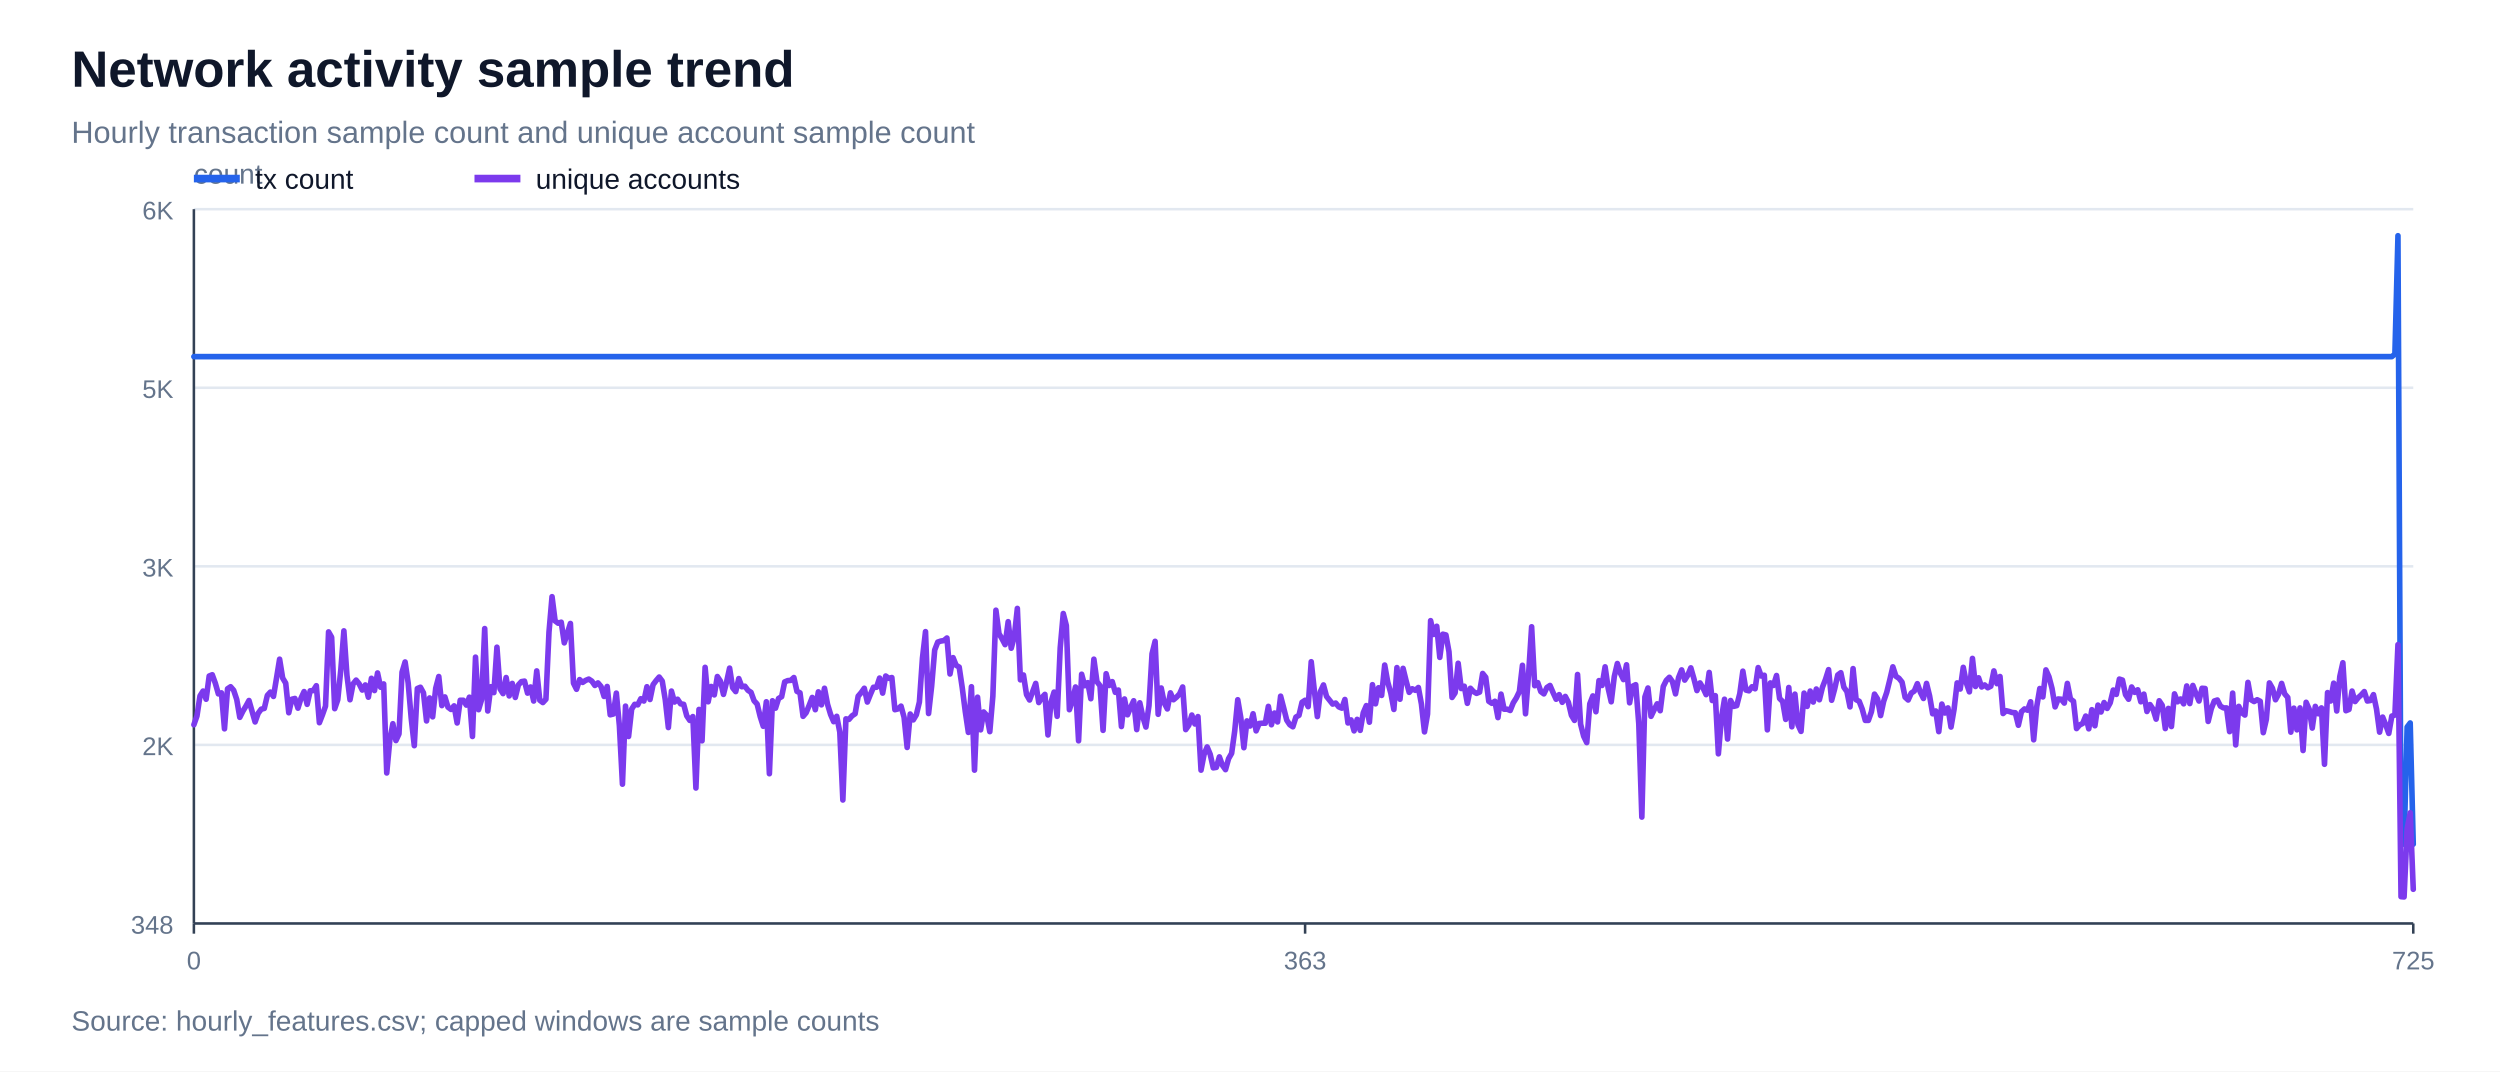
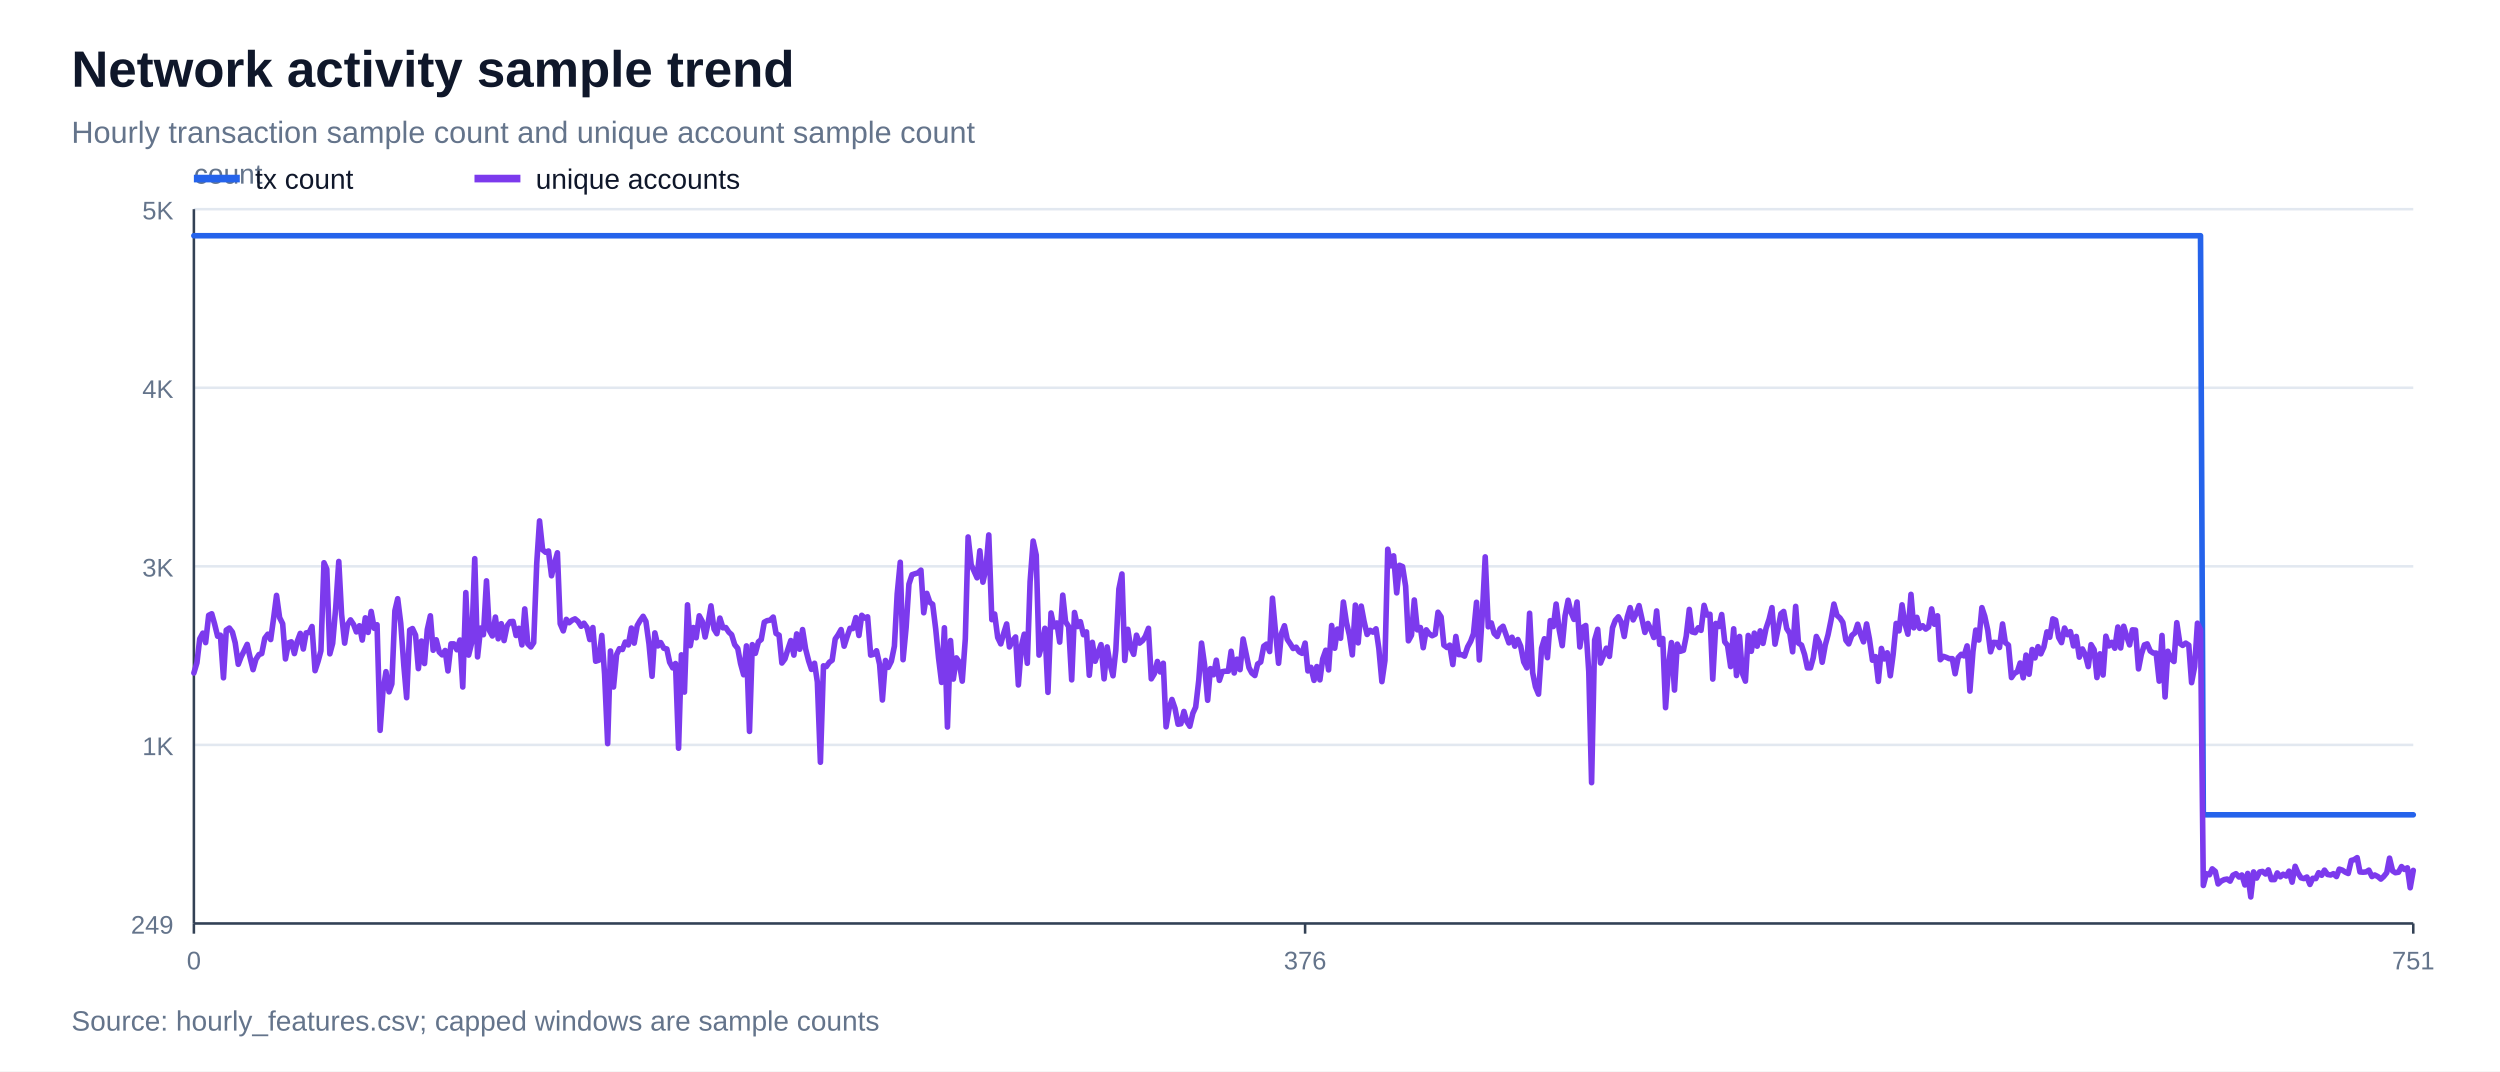
<svg xmlns="http://www.w3.org/2000/svg" width="980" height="420" viewBox="0 0 980 420">
  <rect width="100%" height="100%" fill="#ffffff" />
  <text x="28" y="34" font-family="Arial, sans-serif" font-size="20" font-weight="700" fill="#0f172a">Network activity sample trend</text>
  <text x="28" y="56" font-family="Arial, sans-serif" font-size="12" fill="#64748b">Hourly transaction sample count and unique account sample count</text>
  <line x1="76" y1="362.0" x2="946" y2="362.0" stroke="#e2e8f0" stroke-width="1" />
-   <text x="68" y="366.0" font-family="Arial, sans-serif" font-size="10" text-anchor="end" fill="#64748b">348</text>
+   <text x="68" y="366.0" font-family="Arial, sans-serif" font-size="10" text-anchor="end" fill="#64748b">249</text>
  <line x1="76" y1="292.0" x2="946" y2="292.0" stroke="#e2e8f0" stroke-width="1" />
-   <text x="68" y="296.0" font-family="Arial, sans-serif" font-size="10" text-anchor="end" fill="#64748b">2K</text>
+   <text x="68" y="296.0" font-family="Arial, sans-serif" font-size="10" text-anchor="end" fill="#64748b">1K</text>
  <line x1="76" y1="222.0" x2="946" y2="222.0" stroke="#e2e8f0" stroke-width="1" />
  <text x="68" y="226.0" font-family="Arial, sans-serif" font-size="10" text-anchor="end" fill="#64748b">3K</text>
  <line x1="76" y1="152.0" x2="946" y2="152.0" stroke="#e2e8f0" stroke-width="1" />
-   <text x="68" y="156.0" font-family="Arial, sans-serif" font-size="10" text-anchor="end" fill="#64748b">5K</text>
+   <text x="68" y="156.0" font-family="Arial, sans-serif" font-size="10" text-anchor="end" fill="#64748b">4K</text>
  <line x1="76" y1="82.0" x2="946" y2="82.0" stroke="#e2e8f0" stroke-width="1" />
-   <text x="68" y="86.0" font-family="Arial, sans-serif" font-size="10" text-anchor="end" fill="#64748b">6K</text>
+   <text x="68" y="86.0" font-family="Arial, sans-serif" font-size="10" text-anchor="end" fill="#64748b">5K</text>
  <line x1="76" y1="362" x2="946" y2="362" stroke="#334155" stroke-width="1" />
  <line x1="76" y1="82" x2="76" y2="362" stroke="#334155" stroke-width="1" />
  <text x="76" y="72" font-family="Arial, sans-serif" font-size="11" fill="#64748b">count</text>
  <line x1="76.0" y1="362" x2="76.0" y2="366" stroke="#334155" stroke-width="1" />
  <text x="76.0" y="380" font-family="Arial, sans-serif" font-size="10" text-anchor="middle" fill="#64748b">0</text>
  <line x1="511.6" y1="362" x2="511.6" y2="366" stroke="#334155" stroke-width="1" />
-   <text x="511.6" y="380" font-family="Arial, sans-serif" font-size="10" text-anchor="middle" fill="#64748b">363</text>
+   <text x="511.6" y="380" font-family="Arial, sans-serif" font-size="10" text-anchor="middle" fill="#64748b">376</text>
  <line x1="946.0" y1="362" x2="946.0" y2="366" stroke="#334155" stroke-width="1" />
-   <text x="946.0" y="380" font-family="Arial, sans-serif" font-size="10" text-anchor="middle" fill="#64748b">725</text>
-   <polyline points="76.0,139.8 77.2,139.8 78.4,139.8 79.6,139.8 80.8,139.8 82.0,139.8 83.2,139.8 84.4,139.8 85.6,139.8 86.8,139.8 88.0,139.8 89.2,139.8 90.4,139.8 91.6,139.8 92.8,139.8 94.0,139.8 95.2,139.8 96.4,139.8 97.6,139.8 98.8,139.8 100.0,139.8 101.2,139.8 102.4,139.8 103.6,139.8 104.8,139.8 106.0,139.8 107.2,139.8 108.4,139.8 109.6,139.8 110.8,139.8 112.0,139.8 113.2,139.8 114.4,139.8 115.6,139.8 116.8,139.8 118.0,139.8 119.2,139.8 120.4,139.8 121.6,139.8 122.8,139.8 124.0,139.8 125.2,139.8 126.4,139.8 127.6,139.8 128.8,139.8 130.0,139.8 131.2,139.8 132.4,139.8 133.6,139.8 134.8,139.8 136.0,139.8 137.2,139.8 138.4,139.8 139.6,139.8 140.8,139.8 142.0,139.8 143.2,139.8 144.4,139.8 145.6,139.8 146.8,139.8 148.0,139.8 149.2,139.8 150.4,139.8 151.6,139.8 152.8,139.8 154.0,139.8 155.2,139.8 156.4,139.8 157.6,139.8 158.8,139.8 160.0,139.8 161.2,139.8 162.4,139.8 163.6,139.8 164.8,139.8 166.0,139.8 167.2,139.8 168.4,139.8 169.6,139.8 170.8,139.8 172.0,139.8 173.2,139.8 174.4,139.8 175.6,139.8 176.8,139.8 178.0,139.8 179.2,139.8 180.4,139.8 181.6,139.8 182.8,139.8 184.0,139.8 185.2,139.8 186.4,139.8 187.6,139.8 188.8,139.8 190.0,139.8 191.2,139.8 192.4,139.8 193.6,139.8 194.8,139.8 196.0,139.8 197.2,139.8 198.4,139.8 199.6,139.8 200.8,139.8 202.0,139.8 203.2,139.8 204.4,139.8 205.6,139.8 206.8,139.8 208.0,139.8 209.2,139.8 210.4,139.8 211.6,139.8 212.8,139.8 214.0,139.8 215.2,139.8 216.4,139.8 217.6,139.8 218.8,139.8 220.0,139.8 221.2,139.8 222.4,139.8 223.6,139.8 224.8,139.8 226.0,139.8 227.2,139.8 228.4,139.8 229.6,139.8 230.8,139.8 232.0,139.8 233.2,139.8 234.4,139.8 235.6,139.8 236.8,139.8 238.0,139.8 239.2,139.8 240.4,139.8 241.6,139.8 242.8,139.8 244.0,139.8 245.2,139.8 246.4,139.8 247.6,139.8 248.8,139.8 250.0,139.8 251.2,139.8 252.4,139.8 253.6,139.8 254.8,139.8 256.0,139.8 257.2,139.8 258.4,139.8 259.6,139.8 260.8,139.8 262.0,139.8 263.2,139.8 264.4,139.8 265.6,139.8 266.8,139.8 268.0,139.8 269.2,139.8 270.4,139.8 271.6,139.8 272.8,139.8 274.0,139.8 275.2,139.8 276.4,139.8 277.6,139.8 278.8,139.8 280.0,139.8 281.2,139.8 282.4,139.8 283.6,139.8 284.8,139.8 286.0,139.8 287.2,139.8 288.4,139.8 289.6,139.8 290.8,139.8 292.0,139.8 293.2,139.8 294.4,139.8 295.6,139.8 296.8,139.8 298.0,139.8 299.2,139.8 300.4,139.8 301.6,139.8 302.8,139.8 304.0,139.8 305.2,139.8 306.4,139.8 307.6,139.8 308.8,139.8 310.0,139.8 311.2,139.8 312.4,139.8 313.6,139.8 314.8,139.8 316.0,139.8 317.2,139.8 318.4,139.8 319.6,139.8 320.8,139.8 322.0,139.8 323.2,139.8 324.4,139.8 325.6,139.8 326.8,139.8 328.0,139.8 329.2,139.8 330.4,139.8 331.6,139.8 332.8,139.8 334.0,139.8 335.2,139.8 336.4,139.8 337.6,139.8 338.8,139.8 340.0,139.8 341.2,139.8 342.4,139.8 343.6,139.8 344.8,139.8 346.0,139.8 347.2,139.8 348.4,139.8 349.6,139.8 350.8,139.8 352.0,139.8 353.2,139.8 354.4,139.8 355.6,139.8 356.8,139.8 358.0,139.8 359.2,139.8 360.4,139.8 361.6,139.8 362.8,139.8 364.0,139.8 365.2,139.8 366.4,139.8 367.6,139.8 368.8,139.8 370.0,139.8 371.2,139.8 372.4,139.8 373.6,139.8 374.8,139.8 376.0,139.8 377.2,139.8 378.4,139.8 379.6,139.8 380.8,139.8 382.0,139.8 383.2,139.8 384.4,139.8 385.6,139.8 386.8,139.8 388.0,139.8 389.2,139.8 390.4,139.8 391.6,139.8 392.8,139.8 394.0,139.8 395.2,139.8 396.4,139.8 397.6,139.8 398.8,139.8 400.0,139.8 401.2,139.8 402.4,139.8 403.6,139.8 404.8,139.8 406.0,139.8 407.2,139.8 408.4,139.8 409.6,139.8 410.8,139.8 412.0,139.8 413.2,139.8 414.4,139.8 415.6,139.8 416.8,139.8 418.0,139.8 419.2,139.8 420.4,139.8 421.6,139.8 422.8,139.8 424.0,139.8 425.2,139.8 426.4,139.8 427.6,139.8 428.8,139.8 430.0,139.8 431.2,139.8 432.4,139.8 433.6,139.8 434.8,139.8 436.0,139.8 437.2,139.8 438.4,139.8 439.6,139.8 440.8,139.8 442.0,139.8 443.2,139.8 444.4,139.8 445.6,139.8 446.8,139.8 448.0,139.8 449.2,139.8 450.4,139.8 451.6,139.8 452.8,139.8 454.0,139.8 455.2,139.8 456.4,139.8 457.6,139.8 458.8,139.8 460.0,139.8 461.2,139.8 462.4,139.8 463.6,139.8 464.8,139.8 466.0,139.8 467.2,139.8 468.4,139.8 469.6,139.8 470.8,139.8 472.0,139.8 473.2,139.8 474.4,139.8 475.6,139.8 476.8,139.8 478.0,139.8 479.2,139.8 480.4,139.8 481.6,139.8 482.8,139.8 484.0,139.8 485.2,139.8 486.4,139.8 487.6,139.8 488.8,139.8 490.0,139.8 491.2,139.8 492.4,139.8 493.6,139.8 494.8,139.8 496.0,139.8 497.2,139.8 498.4,139.8 499.6,139.8 500.8,139.8 502.0,139.8 503.2,139.8 504.4,139.8 505.6,139.8 506.8,139.8 508.0,139.8 509.2,139.8 510.4,139.8 511.6,139.8 512.8,139.8 514.0,139.8 515.2,139.8 516.4,139.8 517.6,139.8 518.8,139.8 520.0,139.8 521.2,139.8 522.4,139.8 523.6,139.8 524.8,139.8 526.0,139.8 527.2,139.8 528.4,139.8 529.6,139.8 530.8,139.8 532.0,139.8 533.2,139.8 534.4,139.8 535.6,139.8 536.8,139.8 538.0,139.8 539.2,139.8 540.4,139.8 541.6,139.8 542.8,139.8 544.0,139.8 545.2,139.8 546.4,139.8 547.6,139.8 548.8,139.8 550.0,139.8 551.2,139.8 552.4,139.8 553.6,139.8 554.8,139.8 556.0,139.8 557.2,139.8 558.4,139.8 559.6,139.8 560.8,139.8 562.0,139.8 563.2,139.8 564.4,139.8 565.6,139.8 566.8,139.8 568.0,139.8 569.2,139.8 570.4,139.8 571.6,139.8 572.8,139.8 574.0,139.8 575.2,139.8 576.4,139.8 577.6,139.8 578.8,139.8 580.0,139.8 581.2,139.8 582.4,139.8 583.6,139.8 584.8,139.8 586.0,139.8 587.2,139.8 588.4,139.8 589.6,139.8 590.8,139.8 592.0,139.8 593.2,139.8 594.4,139.8 595.6,139.8 596.8,139.8 598.0,139.8 599.2,139.8 600.4,139.8 601.6,139.8 602.8,139.8 604.0,139.8 605.2,139.8 606.4,139.8 607.6,139.8 608.8,139.8 610.0,139.8 611.2,139.8 612.4,139.8 613.6,139.8 614.8,139.8 616.0,139.8 617.2,139.8 618.4,139.8 619.6,139.8 620.8,139.8 622.0,139.8 623.2,139.8 624.4,139.8 625.6,139.8 626.8,139.8 628.0,139.8 629.2,139.8 630.4,139.8 631.6,139.8 632.8,139.8 634.0,139.8 635.2,139.8 636.4,139.8 637.6,139.8 638.8,139.8 640.0,139.8 641.2,139.8 642.4,139.8 643.6,139.8 644.8,139.8 646.0,139.8 647.2,139.8 648.4,139.8 649.6,139.8 650.8,139.8 652.0,139.8 653.2,139.8 654.4,139.8 655.6,139.8 656.8,139.8 658.0,139.8 659.2,139.8 660.4,139.8 661.6,139.8 662.8,139.8 664.0,139.8 665.2,139.8 666.4,139.8 667.6,139.8 668.8,139.8 670.0,139.8 671.2,139.8 672.4,139.8 673.6,139.8 674.8,139.8 676.0,139.8 677.2,139.8 678.4,139.8 679.6,139.8 680.8,139.8 682.0,139.8 683.2,139.8 684.4,139.8 685.6,139.8 686.8,139.8 688.0,139.8 689.2,139.8 690.4,139.8 691.6,139.8 692.8,139.8 694.0,139.8 695.2,139.8 696.4,139.8 697.6,139.8 698.8,139.8 700.0,139.8 701.2,139.8 702.4,139.8 703.6,139.8 704.8,139.8 706.0,139.8 707.2,139.8 708.4,139.8 709.6,139.8 710.8,139.8 712.0,139.8 713.2,139.8 714.4,139.8 715.6,139.8 716.8,139.8 718.0,139.8 719.2,139.8 720.4,139.8 721.6,139.8 722.8,139.8 724.0,139.8 725.2,139.8 726.4,139.8 727.6,139.8 728.8,139.8 730.0,139.8 731.2,139.8 732.4,139.8 733.6,139.8 734.8,139.8 736.0,139.8 737.2,139.8 738.4,139.8 739.6,139.8 740.8,139.8 742.0,139.8 743.2,139.8 744.4,139.8 745.6,139.8 746.8,139.8 748.0,139.8 749.2,139.8 750.4,139.8 751.6,139.8 752.8,139.8 754.0,139.8 755.2,139.8 756.4,139.8 757.6,139.8 758.8,139.8 760.0,139.8 761.2,139.8 762.4,139.8 763.6,139.8 764.8,139.8 766.0,139.8 767.2,139.8 768.4,139.8 769.6,139.8 770.8,139.8 772.0,139.8 773.2,139.8 774.4,139.8 775.6,139.8 776.8,139.8 778.0,139.8 779.2,139.8 780.4,139.8 781.6,139.8 782.8,139.8 784.0,139.8 785.2,139.8 786.4,139.8 787.6,139.8 788.8,139.8 790.0,139.8 791.2,139.8 792.4,139.8 793.6,139.8 794.8,139.8 796.0,139.8 797.2,139.8 798.4,139.8 799.6,139.8 800.8,139.8 802.0,139.8 803.2,139.8 804.4,139.8 805.6,139.8 806.8,139.8 808.0,139.8 809.2,139.8 810.4,139.8 811.6,139.8 812.8,139.8 814.0,139.8 815.2,139.8 816.4,139.8 817.6,139.8 818.8,139.8 820.0,139.8 821.2,139.8 822.4,139.8 823.6,139.8 824.8,139.8 826.0,139.8 827.2,139.8 828.4,139.8 829.6,139.8 830.8,139.8 832.0,139.8 833.2,139.8 834.4,139.8 835.6,139.8 836.8,139.8 838.0,139.8 839.2,139.8 840.4,139.8 841.6,139.8 842.8,139.8 844.0,139.8 845.2,139.8 846.4,139.8 847.6,139.8 848.8,139.8 850.0,139.8 851.2,139.8 852.4,139.8 853.6,139.8 854.8,139.8 856.0,139.8 857.2,139.8 858.4,139.8 859.6,139.8 860.8,139.8 862.0,139.8 863.2,139.8 864.4,139.8 865.6,139.8 866.8,139.8 868.0,139.8 869.2,139.8 870.4,139.8 871.6,139.8 872.8,139.8 874.0,139.8 875.2,139.8 876.4,139.8 877.6,139.8 878.8,139.8 880.0,139.8 881.2,139.8 882.4,139.8 883.6,139.8 884.8,139.8 886.0,139.8 887.2,139.8 888.4,139.8 889.6,139.8 890.8,139.8 892.0,139.8 893.2,139.8 894.4,139.8 895.6,139.8 896.8,139.8 898.0,139.8 899.2,139.8 900.4,139.8 901.6,139.8 902.8,139.8 904.0,139.8 905.2,139.8 906.4,139.8 907.6,139.8 908.8,139.8 910.0,139.8 911.2,139.8 912.4,139.8 913.6,139.8 914.8,139.8 916.0,139.8 917.2,139.8 918.4,139.8 919.6,139.8 920.8,139.8 922.0,139.8 923.2,139.8 924.4,139.8 925.6,139.8 926.8,139.8 928.0,139.8 929.2,139.8 930.4,139.8 931.6,139.8 932.8,139.8 934.0,139.8 935.2,139.8 936.4,139.8 937.6,139.8 938.8,138.8 940.0,92.4 941.2,330.9 942.4,330.9 943.6,285.0 944.8,283.4 946.0,330.9" fill="none" stroke="#2563eb" stroke-width="2.2" stroke-linejoin="round" stroke-linecap="round" />
-   <polyline points="76.0,284.1 77.2,280.7 78.4,272.8 79.6,270.9 80.8,274.1 82.0,265.0 83.2,264.5 84.4,267.8 85.6,272.0 86.8,271.6 88.0,285.7 89.2,270.0 90.4,269.2 91.6,270.6 92.8,274.2 94.0,281.2 95.2,278.8 96.4,276.8 97.6,274.6 98.8,278.8 100.0,283.0 101.2,279.6 102.4,278.0 103.6,277.7 104.8,272.6 106.0,271.3 107.2,273.0 108.4,265.8 109.6,258.4 110.8,265.8 112.0,267.8 113.2,279.4 114.4,274.1 115.6,273.8 116.8,277.6 118.0,273.7 119.2,271.1 120.4,276.1 121.6,270.8 122.8,270.7 124.0,268.8 125.2,283.3 126.4,280.2 127.6,276.8 128.8,247.7 130.0,249.8 131.2,277.8 132.4,274.3 133.6,262.5 134.8,247.3 136.0,264.7 137.2,274.3 138.4,268.1 139.6,266.6 140.8,268.1 142.0,270.5 143.2,268.5 144.4,273.3 145.6,265.9 146.8,270.7 148.0,263.8 149.2,269.4 150.4,268.1 151.6,303.0 152.8,290.2 154.0,283.7 155.2,290.3 156.4,287.7 157.6,263.5 158.8,259.5 160.0,267.7 161.2,281.6 162.4,292.3 163.6,269.9 164.8,269.4 166.0,271.6 167.2,282.6 168.4,273.6 169.6,281.0 170.8,269.8 172.0,265.2 173.2,276.6 174.4,273.2 175.6,277.2 176.8,278.1 178.0,276.7 179.2,283.4 180.4,274.5 181.6,274.5 182.8,276.4 184.0,273.3 185.2,288.7 186.4,257.6 187.6,278.2 188.8,274.2 190.0,246.4 191.2,278.7 192.4,269.2 193.6,271.5 194.8,253.7 196.0,270.0 197.2,271.9 198.4,265.6 199.6,272.8 200.8,267.9 202.0,273.4 203.2,268.5 204.4,267.2 205.6,267.0 206.8,271.7 208.0,269.3 209.2,274.8 210.4,263.0 211.6,274.5 212.8,275.4 214.0,274.1 215.2,247.8 216.4,233.9 217.6,243.4 218.8,244.3 220.0,243.9 221.2,252.0 222.4,248.2 223.6,244.4 224.8,267.8 226.0,270.2 227.2,266.4 228.4,267.5 229.6,266.7 230.8,266.2 232.0,267.0 233.2,268.7 234.4,267.7 235.6,269.1 236.8,273.0 238.0,269.1 239.2,280.2 240.4,279.9 241.6,271.7 242.8,284.5 244.0,307.4 245.2,276.8 246.4,288.7 247.6,278.0 248.8,276.1 250.0,276.3 251.2,273.9 252.4,274.8 253.6,269.2 254.8,274.2 256.0,268.4 257.2,266.8 258.4,265.4 259.6,267.0 260.8,274.4 262.0,285.2 263.2,270.9 264.4,275.2 265.6,274.1 266.8,275.9 268.0,276.1 269.2,280.6 270.4,282.4 271.6,280.9 272.8,308.9 274.0,278.1 275.2,290.4 276.4,261.6 277.6,275.1 278.8,269.1 280.0,272.4 281.2,265.2 282.4,267.0 283.6,272.2 284.8,267.4 286.0,261.9 287.2,269.6 288.4,271.1 289.6,266.0 290.8,269.2 292.0,269.0 293.2,270.6 294.4,271.4 295.6,274.7 296.8,276.0 298.0,280.9 299.2,284.7 300.4,275.1 301.6,303.3 302.8,274.7 304.0,277.6 305.2,273.8 306.4,273.1 307.6,267.3 308.8,266.8 310.0,266.7 311.2,265.6 312.4,271.0 313.6,271.6 314.8,280.8 316.0,279.4 317.2,276.5 318.4,273.4 319.6,278.2 320.8,271.2 322.0,276.3 323.2,269.8 324.4,276.1 325.6,280.1 326.8,282.9 328.0,280.8 329.2,287.0 330.4,313.6 331.6,281.8 332.8,282.0 334.0,280.6 335.2,279.8 336.4,272.9 337.6,271.5 338.8,269.8 340.0,275.2 341.2,272.2 342.4,269.4 343.6,269.4 344.8,265.8 346.0,271.7 347.2,265.0 348.4,265.9 349.6,265.6 350.8,278.2 352.0,277.9 353.2,276.8 354.4,281.2 355.6,293.0 356.8,279.9 358.0,282.2 359.2,280.2 360.4,275.2 361.6,258.0 362.8,247.6 364.0,279.7 365.2,269.0 366.4,254.8 367.6,251.7 368.8,251.3 370.0,251.1 371.2,250.1 372.4,264.2 373.6,257.8 374.8,260.8 376.0,261.5 377.2,269.6 378.4,279.0 379.6,287.1 380.8,269.2 382.0,301.9 383.2,273.3 384.4,286.1 385.6,279.1 386.8,280.4 388.0,286.8 389.2,272.9 390.4,239.2 391.6,248.4 392.8,250.4 394.0,252.7 395.2,243.7 396.4,254.1 397.6,249.6 398.8,238.5 400.0,266.5 401.2,264.6 402.4,272.3 403.6,274.4 404.8,271.1 406.0,267.9 407.2,275.4 408.4,273.5 409.6,272.2 410.8,288.1 412.0,275.2 413.2,271.3 414.4,280.8 415.6,254.0 416.8,240.5 418.0,245.2 419.2,278.2 420.4,274.6 421.6,269.3 422.8,290.4 424.0,264.3 425.2,268.8 426.4,267.6 427.6,273.9 428.8,258.4 430.0,267.2 431.2,268.8 432.4,286.3 433.6,264.1 434.8,268.7 436.0,267.2 437.2,271.4 438.4,270.5 439.6,284.8 440.8,274.0 442.0,280.2 443.2,277.3 444.4,274.7 445.6,286.0 446.8,275.5 448.0,281.0 449.2,285.0 450.4,276.6 451.6,256.3 452.8,251.4 454.0,280.0 455.2,269.7 456.4,275.6 457.6,277.9 458.8,271.6 460.0,274.3 461.2,273.3 462.4,272.0 463.6,269.3 464.8,286.0 466.0,284.3 467.2,280.3 468.4,283.8 469.6,280.9 470.8,301.9 472.0,295.7 473.2,292.8 474.4,295.7 475.6,301.0 476.8,300.8 478.0,296.7 479.2,300.0 480.4,301.7 481.6,297.4 482.8,295.3 484.0,286.6 485.2,274.3 486.4,281.4 487.6,293.1 488.8,282.6 490.0,284.6 491.2,279.8 492.4,286.5 493.6,283.6 494.8,283.5 496.0,283.5 497.2,276.9 498.4,284.1 499.6,279.5 500.8,283.0 502.0,272.9 503.2,277.5 504.4,282.3 505.6,284.1 506.8,284.9 508.0,281.1 509.2,280.4 510.4,275.3 511.6,274.5 512.8,277.0 514.0,259.4 515.2,270.5 516.4,280.9 517.6,271.1 518.8,268.5 520.0,273.0 521.2,274.5 522.4,276.0 523.6,275.6 524.8,277.1 526.0,277.6 527.2,274.2 528.4,283.4 529.6,282.2 530.8,286.5 532.0,282.0 533.2,286.3 534.4,279.4 535.6,276.6 536.8,283.1 538.0,268.4 539.2,275.9 540.4,269.6 541.6,272.6 542.8,260.7 544.0,267.4 545.2,271.7 546.4,278.1 547.6,261.7 548.8,274.1 550.0,262.0 551.2,266.9 552.4,271.4 553.6,270.0 554.8,270.6 556.0,269.5 557.2,276.0 558.4,286.9 559.6,279.9 560.8,243.3 562.0,248.7 563.2,245.5 564.4,257.7 565.6,248.6 566.8,248.9 568.0,255.5 569.2,273.4 570.4,271.6 571.6,260.0 572.8,269.9 574.0,269.0 575.2,275.7 576.4,269.8 577.6,271.1 578.8,271.8 580.0,271.3 581.2,264.0 582.4,265.5 583.6,274.9 584.8,275.7 586.0,274.9 587.2,281.3 588.4,272.1 589.6,278.0 590.8,278.0 592.0,278.5 593.2,275.5 594.4,273.6 595.6,271.1 596.8,260.8 598.0,279.8 599.2,264.3 600.4,245.7 601.6,268.8 602.8,267.6 604.0,271.1 605.2,272.0 606.4,269.5 607.6,268.7 608.8,271.5 610.0,274.1 611.2,272.3 612.4,275.3 613.6,273.0 614.8,275.3 616.0,280.4 617.2,282.4 618.4,264.4 619.6,283.9 620.8,288.6 622.0,291.1 623.2,275.9 624.4,272.8 625.6,279.0 626.8,266.8 628.0,268.7 629.2,261.4 630.4,269.8 631.6,275.1 632.8,265.2 634.0,260.1 635.2,263.9 636.4,266.4 637.6,260.6 638.8,275.5 640.0,269.0 641.2,268.4 642.4,283.7 643.6,320.3 644.8,273.2 646.0,269.7 647.2,280.8 648.4,278.3 649.6,275.9 650.8,278.6 652.0,269.1 653.2,266.7 654.4,265.5 655.6,267.2 656.8,272.0 658.0,265.6 659.2,262.6 660.4,266.6 661.6,264.7 662.8,261.8 664.0,266.0 665.2,270.7 666.4,267.7 667.6,269.7 668.8,272.3 670.0,263.6 671.2,274.6 672.4,272.7 673.6,295.5 674.8,281.5 676.0,274.1 677.2,289.7 678.4,274.6 679.6,276.9 680.8,276.6 682.0,271.9 683.2,263.1 684.4,270.5 685.6,270.8 686.8,269.2 688.0,270.0 689.2,261.7 690.4,265.0 691.6,264.7 692.8,286.1 694.0,267.7 695.2,268.7 696.4,264.8 697.6,273.8 698.8,275.0 700.0,282.0 701.2,269.5 702.4,284.9 703.6,272.1 704.8,284.1 706.0,286.7 707.2,271.7 708.4,276.9 709.6,270.9 710.8,275.2 712.0,270.1 713.2,274.3 714.4,269.4 715.6,266.3 716.8,262.5 718.0,274.5 719.2,270.0 720.4,264.6 721.6,263.7 722.8,269.4 724.0,271.1 725.2,277.1 726.4,262.1 727.6,274.3 728.8,274.9 730.0,278.0 731.2,282.4 732.4,282.4 733.6,279.0 734.8,272.1 736.0,274.0 737.2,280.5 738.4,274.9 739.6,271.4 740.8,266.5 742.0,261.4 743.2,265.1 744.4,265.9 745.6,267.4 746.8,273.3 748.0,274.4 749.2,271.7 750.4,270.9 751.6,268.0 752.8,271.4 754.0,273.8 755.2,267.9 756.4,272.8 757.6,279.8 758.8,278.7 760.0,286.8 761.2,276.0 762.4,279.5 763.6,277.5 764.8,285.0 766.0,278.0 767.2,267.7 768.4,270.1 769.6,261.6 770.8,267.7 772.0,271.2 773.2,258.1 774.4,269.1 775.6,265.7 776.8,269.3 778.0,268.5 779.2,269.6 780.4,269.0 781.6,263.0 782.8,268.0 784.0,265.2 785.2,279.7 786.4,278.6 787.6,278.9 788.8,279.3 790.0,279.4 791.2,284.3 792.4,279.0 793.6,277.9 794.8,278.4 796.0,275.1 797.2,290.0 798.4,277.0 799.6,269.9 800.8,273.2 802.0,262.6 803.2,265.3 804.4,269.9 805.6,277.1 806.8,274.0 808.0,274.1 809.2,275.6 810.4,267.9 811.6,274.0 812.8,274.9 814.0,285.6 815.2,284.2 816.4,283.6 817.6,280.7 818.8,285.7 820.0,278.2 821.2,284.5 822.4,276.4 823.6,279.1 824.8,275.4 826.0,277.7 827.2,275.5 828.4,270.5 829.6,272.2 830.8,266.2 832.0,266.6 833.2,272.3 834.4,274.1 835.6,269.3 836.8,271.4 838.0,270.4 839.2,275.1 840.4,272.1 841.6,278.9 842.8,276.2 844.0,278.0 845.2,281.9 846.4,274.7 847.6,276.5 848.8,285.6 850.0,277.7 851.2,284.8 852.4,272.0 853.6,275.1 854.8,274.0 856.0,275.9 857.2,268.9 858.4,275.8 859.6,268.7 860.8,271.9 862.0,274.8 863.2,269.8 864.4,269.9 865.6,282.8 866.8,277.9 868.0,274.8 869.2,274.4 870.4,276.8 871.6,277.5 872.8,277.5 874.0,286.8 875.2,271.7 876.4,292.0 877.6,276.9 878.8,279.4 880.0,280.3 881.2,267.5 882.4,274.3 883.6,275.0 884.8,274.3 886.0,274.9 887.2,287.2 888.4,282.0 889.6,267.7 890.8,269.8 892.0,274.3 893.2,272.1 894.4,267.9 895.6,272.0 896.8,273.4 898.0,287.0 899.2,277.6 900.4,286.1 901.6,277.5 902.8,294.2 904.0,275.3 905.2,278.0 906.4,285.4 907.6,276.9 908.8,279.8 910.0,277.5 911.2,299.6 912.4,271.5 913.6,274.8 914.8,267.8 916.0,278.7 917.2,265.2 918.4,259.8 919.6,278.6 920.8,278.1 922.0,270.9 923.2,275.0 924.4,273.5 925.6,272.4 926.8,271.1 928.0,274.8 929.2,274.6 930.4,272.3 931.6,278.0 932.8,287.0 934.0,281.1 935.2,284.1 936.4,287.5 937.6,280.7 938.8,280.3 940.0,252.7 941.2,351.5 942.4,351.6 943.6,324.9 944.8,318.6 946.0,348.6" fill="none" stroke="#7c3aed" stroke-width="2.2" stroke-linejoin="round" stroke-linecap="round" />
+   <text x="946.0" y="380" font-family="Arial, sans-serif" font-size="10" text-anchor="middle" fill="#64748b">751</text>
+   <polyline points="76.0,92.4 77.2,92.4 78.3,92.4 79.5,92.4 80.6,92.4 81.8,92.4 83.0,92.4 84.1,92.4 85.3,92.4 86.4,92.4 87.6,92.4 88.7,92.4 89.9,92.4 91.1,92.4 92.2,92.4 93.4,92.4 94.5,92.4 95.7,92.4 96.9,92.4 98.0,92.4 99.2,92.4 100.3,92.4 101.5,92.4 102.6,92.4 103.8,92.4 105.0,92.4 106.1,92.4 107.3,92.4 108.4,92.4 109.6,92.4 110.8,92.4 111.9,92.4 113.1,92.4 114.2,92.4 115.4,92.4 116.5,92.4 117.7,92.4 118.9,92.4 120.0,92.4 121.2,92.4 122.3,92.4 123.5,92.4 124.7,92.4 125.8,92.4 127.0,92.4 128.1,92.4 129.3,92.4 130.4,92.4 131.6,92.4 132.8,92.4 133.9,92.4 135.1,92.4 136.2,92.4 137.4,92.4 138.6,92.4 139.7,92.4 140.9,92.4 142.0,92.4 143.2,92.4 144.3,92.4 145.5,92.4 146.7,92.4 147.8,92.4 149.0,92.4 150.1,92.4 151.3,92.4 152.5,92.4 153.6,92.4 154.8,92.4 155.9,92.4 157.1,92.4 158.3,92.4 159.4,92.4 160.6,92.4 161.7,92.4 162.9,92.4 164.0,92.4 165.2,92.4 166.4,92.4 167.5,92.4 168.7,92.4 169.8,92.4 171.0,92.4 172.2,92.4 173.3,92.4 174.5,92.4 175.6,92.4 176.8,92.4 177.9,92.4 179.1,92.4 180.3,92.4 181.4,92.4 182.6,92.4 183.7,92.4 184.9,92.4 186.1,92.4 187.2,92.4 188.4,92.4 189.5,92.4 190.7,92.4 191.8,92.4 193.0,92.4 194.2,92.4 195.3,92.4 196.5,92.4 197.6,92.4 198.8,92.4 200.0,92.4 201.1,92.4 202.3,92.4 203.4,92.4 204.6,92.4 205.7,92.4 206.9,92.4 208.1,92.4 209.2,92.4 210.4,92.4 211.5,92.4 212.7,92.4 213.9,92.4 215.0,92.4 216.2,92.4 217.3,92.4 218.5,92.4 219.6,92.4 220.8,92.4 222.0,92.4 223.1,92.4 224.3,92.4 225.4,92.4 226.6,92.4 227.8,92.4 228.9,92.4 230.1,92.4 231.2,92.4 232.4,92.4 233.5,92.4 234.7,92.4 235.9,92.4 237.0,92.4 238.2,92.4 239.3,92.4 240.5,92.4 241.7,92.4 242.8,92.4 244.0,92.4 245.1,92.4 246.3,92.4 247.5,92.4 248.6,92.4 249.8,92.4 250.9,92.4 252.1,92.4 253.2,92.4 254.4,92.4 255.6,92.4 256.7,92.4 257.9,92.4 259.0,92.4 260.2,92.4 261.4,92.4 262.5,92.4 263.7,92.4 264.8,92.4 266.0,92.4 267.1,92.4 268.3,92.4 269.5,92.4 270.6,92.4 271.8,92.4 272.9,92.4 274.1,92.4 275.3,92.4 276.4,92.4 277.6,92.4 278.7,92.4 279.9,92.4 281.0,92.4 282.2,92.4 283.4,92.4 284.5,92.4 285.7,92.4 286.8,92.4 288.0,92.4 289.2,92.4 290.3,92.4 291.5,92.4 292.6,92.4 293.8,92.4 294.9,92.4 296.1,92.4 297.3,92.4 298.4,92.4 299.6,92.4 300.7,92.4 301.9,92.4 303.1,92.4 304.2,92.4 305.4,92.4 306.5,92.4 307.7,92.4 308.8,92.4 310.0,92.4 311.2,92.4 312.3,92.4 313.5,92.4 314.6,92.4 315.8,92.4 317.0,92.4 318.1,92.4 319.3,92.4 320.4,92.4 321.6,92.4 322.8,92.4 323.9,92.4 325.1,92.4 326.2,92.4 327.4,92.4 328.5,92.4 329.7,92.4 330.9,92.4 332.0,92.4 333.2,92.4 334.3,92.4 335.5,92.4 336.7,92.4 337.8,92.4 339.0,92.4 340.1,92.4 341.3,92.4 342.4,92.4 343.6,92.4 344.8,92.4 345.9,92.4 347.1,92.4 348.2,92.4 349.4,92.4 350.6,92.4 351.7,92.4 352.9,92.4 354.0,92.4 355.2,92.4 356.3,92.4 357.5,92.4 358.7,92.4 359.8,92.4 361.0,92.4 362.1,92.4 363.3,92.4 364.5,92.4 365.6,92.4 366.8,92.4 367.9,92.4 369.1,92.4 370.2,92.4 371.4,92.4 372.6,92.4 373.7,92.4 374.9,92.4 376.0,92.4 377.2,92.4 378.4,92.4 379.5,92.4 380.7,92.4 381.8,92.4 383.0,92.4 384.1,92.4 385.3,92.4 386.5,92.4 387.6,92.4 388.8,92.4 389.9,92.4 391.1,92.4 392.3,92.4 393.4,92.4 394.6,92.4 395.7,92.4 396.9,92.4 398.1,92.4 399.2,92.4 400.4,92.4 401.5,92.4 402.7,92.4 403.8,92.4 405.0,92.4 406.2,92.4 407.3,92.4 408.5,92.4 409.6,92.4 410.8,92.4 412.0,92.4 413.1,92.4 414.3,92.4 415.4,92.4 416.6,92.4 417.7,92.4 418.9,92.4 420.1,92.4 421.2,92.4 422.4,92.4 423.5,92.4 424.7,92.4 425.9,92.4 427.0,92.4 428.2,92.4 429.3,92.4 430.5,92.4 431.6,92.4 432.8,92.4 434.0,92.4 435.1,92.4 436.3,92.4 437.4,92.4 438.6,92.4 439.8,92.4 440.9,92.4 442.1,92.4 443.2,92.4 444.4,92.4 445.5,92.4 446.7,92.4 447.9,92.4 449.0,92.4 450.2,92.4 451.3,92.4 452.5,92.4 453.7,92.4 454.8,92.4 456.0,92.4 457.1,92.4 458.3,92.4 459.4,92.4 460.6,92.4 461.8,92.4 462.9,92.4 464.1,92.4 465.2,92.4 466.4,92.4 467.6,92.4 468.7,92.4 469.9,92.4 471.0,92.4 472.2,92.4 473.4,92.4 474.5,92.4 475.7,92.4 476.8,92.4 478.0,92.4 479.1,92.4 480.3,92.4 481.5,92.4 482.6,92.4 483.8,92.4 484.9,92.4 486.1,92.4 487.3,92.4 488.4,92.4 489.6,92.4 490.7,92.4 491.9,92.4 493.0,92.4 494.2,92.4 495.4,92.4 496.5,92.4 497.7,92.4 498.8,92.4 500.0,92.4 501.2,92.4 502.3,92.4 503.5,92.4 504.6,92.4 505.8,92.4 506.9,92.4 508.1,92.4 509.3,92.4 510.4,92.4 511.6,92.4 512.7,92.4 513.9,92.4 515.1,92.4 516.2,92.4 517.4,92.4 518.5,92.4 519.7,92.4 520.8,92.4 522.0,92.4 523.2,92.4 524.3,92.4 525.5,92.4 526.6,92.4 527.8,92.4 529.0,92.4 530.1,92.4 531.3,92.4 532.4,92.4 533.6,92.4 534.7,92.4 535.9,92.4 537.1,92.4 538.2,92.4 539.4,92.4 540.5,92.4 541.7,92.4 542.9,92.4 544.0,92.4 545.2,92.4 546.3,92.4 547.5,92.4 548.6,92.4 549.8,92.4 551.0,92.4 552.1,92.4 553.3,92.4 554.4,92.4 555.6,92.4 556.8,92.4 557.9,92.4 559.1,92.4 560.2,92.4 561.4,92.4 562.6,92.4 563.7,92.4 564.9,92.4 566.0,92.4 567.2,92.4 568.3,92.4 569.5,92.4 570.7,92.4 571.8,92.4 573.0,92.4 574.1,92.4 575.3,92.4 576.5,92.4 577.6,92.4 578.8,92.4 579.9,92.4 581.1,92.4 582.2,92.4 583.4,92.4 584.6,92.4 585.7,92.4 586.9,92.4 588.0,92.4 589.2,92.4 590.4,92.4 591.5,92.4 592.7,92.4 593.8,92.4 595.0,92.4 596.1,92.4 597.3,92.4 598.5,92.4 599.6,92.4 600.8,92.4 601.9,92.4 603.1,92.4 604.3,92.4 605.4,92.4 606.6,92.4 607.7,92.4 608.9,92.4 610.0,92.4 611.2,92.4 612.4,92.4 613.5,92.4 614.7,92.4 615.8,92.4 617.0,92.4 618.2,92.4 619.3,92.4 620.5,92.4 621.6,92.4 622.8,92.4 623.9,92.4 625.1,92.4 626.3,92.4 627.4,92.4 628.6,92.4 629.7,92.4 630.9,92.4 632.1,92.4 633.2,92.4 634.4,92.4 635.5,92.4 636.7,92.4 637.9,92.4 639.0,92.4 640.2,92.4 641.3,92.4 642.5,92.4 643.6,92.4 644.8,92.4 646.0,92.4 647.1,92.4 648.3,92.4 649.4,92.4 650.6,92.4 651.8,92.4 652.9,92.4 654.1,92.4 655.2,92.4 656.4,92.4 657.5,92.4 658.7,92.4 659.9,92.4 661.0,92.4 662.2,92.4 663.3,92.4 664.5,92.4 665.7,92.4 666.8,92.4 668.0,92.4 669.1,92.4 670.3,92.4 671.4,92.4 672.6,92.4 673.8,92.4 674.9,92.4 676.1,92.4 677.2,92.4 678.4,92.4 679.6,92.4 680.7,92.4 681.9,92.4 683.0,92.4 684.2,92.4 685.3,92.4 686.5,92.4 687.7,92.4 688.8,92.4 690.0,92.4 691.1,92.4 692.3,92.4 693.5,92.4 694.6,92.4 695.8,92.4 696.9,92.4 698.1,92.4 699.2,92.4 700.4,92.4 701.6,92.4 702.7,92.4 703.9,92.4 705.0,92.4 706.2,92.4 707.4,92.4 708.5,92.4 709.7,92.4 710.8,92.4 712.0,92.4 713.2,92.4 714.3,92.4 715.5,92.4 716.6,92.4 717.8,92.4 718.9,92.4 720.1,92.4 721.3,92.4 722.4,92.4 723.6,92.4 724.7,92.4 725.9,92.4 727.1,92.4 728.2,92.4 729.4,92.4 730.5,92.4 731.7,92.4 732.8,92.4 734.0,92.4 735.2,92.4 736.3,92.4 737.5,92.4 738.6,92.4 739.8,92.4 741.0,92.4 742.1,92.4 743.3,92.4 744.4,92.4 745.6,92.4 746.7,92.4 747.9,92.4 749.1,92.4 750.2,92.4 751.4,92.4 752.5,92.4 753.7,92.4 754.9,92.4 756.0,92.4 757.2,92.4 758.3,92.4 759.5,92.4 760.6,92.4 761.8,92.4 763.0,92.4 764.1,92.4 765.3,92.4 766.4,92.4 767.6,92.4 768.8,92.4 769.9,92.4 771.1,92.4 772.2,92.4 773.4,92.4 774.5,92.4 775.7,92.4 776.9,92.4 778.0,92.4 779.2,92.4 780.3,92.4 781.5,92.4 782.7,92.4 783.8,92.4 785.0,92.4 786.1,92.4 787.3,92.4 788.5,92.4 789.6,92.4 790.8,92.4 791.9,92.4 793.1,92.4 794.2,92.4 795.4,92.4 796.6,92.4 797.7,92.4 798.9,92.4 800.0,92.4 801.2,92.4 802.4,92.4 803.5,92.4 804.7,92.4 805.8,92.4 807.0,92.4 808.1,92.4 809.3,92.4 810.5,92.4 811.6,92.4 812.8,92.4 813.9,92.4 815.1,92.4 816.3,92.4 817.4,92.4 818.6,92.4 819.7,92.4 820.9,92.4 822.0,92.4 823.2,92.4 824.4,92.4 825.5,92.4 826.7,92.4 827.8,92.4 829.0,92.4 830.2,92.4 831.3,92.4 832.5,92.4 833.6,92.4 834.8,92.4 835.9,92.4 837.1,92.4 838.3,92.4 839.4,92.4 840.6,92.4 841.7,92.4 842.9,92.4 844.1,92.4 845.2,92.4 846.4,92.4 847.5,92.4 848.7,92.4 849.8,92.4 851.0,92.4 852.2,92.4 853.3,92.4 854.5,92.4 855.6,92.4 856.8,92.4 858.0,92.4 859.1,92.4 860.3,92.4 861.4,92.4 862.6,92.4 863.7,319.4 864.9,319.4 866.1,319.4 867.2,319.4 868.4,319.4 869.5,319.4 870.7,319.4 871.9,319.4 873.0,319.4 874.2,319.4 875.3,319.4 876.5,319.4 877.7,319.4 878.8,319.4 880.0,319.4 881.1,319.4 882.3,319.4 883.4,319.4 884.6,319.4 885.8,319.4 886.9,319.4 888.1,319.4 889.2,319.4 890.4,319.4 891.6,319.4 892.7,319.4 893.9,319.4 895.0,319.4 896.2,319.4 897.3,319.4 898.5,319.4 899.7,319.4 900.8,319.4 902.0,319.4 903.1,319.4 904.3,319.4 905.5,319.4 906.6,319.4 907.8,319.4 908.9,319.4 910.1,319.4 911.2,319.4 912.4,319.4 913.6,319.4 914.7,319.4 915.9,319.4 917.0,319.4 918.2,319.4 919.4,319.4 920.5,319.4 921.7,319.4 922.8,319.4 924.0,319.4 925.1,319.4 926.3,319.4 927.5,319.4 928.6,319.4 929.8,319.4 930.9,319.4 932.1,319.4 933.3,319.4 934.4,319.4 935.6,319.4 936.7,319.4 937.9,319.4 939.0,319.4 940.2,319.4 941.4,319.4 942.5,319.4 943.7,319.4 944.8,319.4 946.0,319.4" fill="none" stroke="#2563eb" stroke-width="2.2" stroke-linejoin="round" stroke-linecap="round" />
+   <polyline points="76.0,263.8 77.2,259.8 78.3,250.4 79.5,248.2 80.6,251.9 81.8,241.2 83.0,240.6 84.1,244.5 85.3,249.4 86.4,249.0 87.6,265.7 88.7,247.0 89.9,246.2 91.1,247.8 92.2,252.0 93.4,260.4 94.5,257.5 95.7,255.1 96.9,252.6 98.0,257.6 99.2,262.5 100.3,258.5 101.5,256.6 102.6,256.2 103.8,250.2 105.0,248.6 106.1,250.7 107.3,242.0 108.4,233.4 109.6,242.1 110.8,244.5 111.9,258.3 113.1,252.0 114.2,251.6 115.4,256.2 116.5,251.5 117.7,248.3 118.9,254.4 120.0,248.1 121.2,247.9 122.3,245.6 123.5,262.9 124.7,259.2 125.8,255.1 127.0,220.6 128.1,223.1 129.3,256.3 130.4,252.2 131.6,238.2 132.8,220.1 133.9,240.8 135.1,252.1 136.2,244.9 137.4,243.0 138.6,244.8 139.7,247.7 140.9,245.3 142.0,250.9 143.2,242.2 144.3,247.9 145.5,239.7 146.7,246.3 147.8,244.9 149.0,286.3 150.1,271.1 151.3,263.3 152.5,271.2 153.6,268.1 154.8,239.4 155.9,234.7 157.1,244.4 158.3,260.9 159.4,273.5 160.6,247.0 161.7,246.4 162.9,249.0 164.0,262.1 165.2,251.3 166.4,260.1 167.5,246.8 168.7,241.4 169.8,254.9 171.0,250.8 172.2,255.6 173.3,256.7 174.5,255.0 175.6,263.0 176.8,252.4 177.9,252.4 179.1,254.7 180.3,250.9 181.4,269.3 182.6,232.3 183.7,256.8 184.9,252.0 186.1,219.0 187.2,257.5 188.4,246.2 189.5,248.8 190.7,227.7 191.8,247.1 193.0,249.3 194.2,241.9 195.3,250.4 196.5,244.5 197.6,251.1 198.8,245.3 200.0,243.7 201.1,243.6 202.3,249.1 203.4,246.3 204.6,252.8 205.7,238.7 206.9,252.4 208.1,253.6 209.2,251.9 210.4,220.8 211.5,204.2 212.7,215.5 213.9,216.5 215.0,216.0 216.2,225.7 217.3,221.1 218.5,216.7 219.6,244.5 220.8,247.3 222.0,242.8 223.1,244.1 224.3,243.1 225.4,242.6 226.6,243.6 227.8,245.5 228.9,244.3 230.1,246.0 231.2,250.7 232.4,246.0 233.5,259.2 234.7,258.8 235.9,249.1 237.0,264.3 238.2,291.5 239.3,255.2 240.5,269.3 241.7,256.6 242.8,254.3 244.0,254.6 245.1,251.7 246.3,252.8 247.5,246.2 248.6,252.1 249.8,245.2 250.9,243.3 252.1,241.6 253.2,243.6 254.4,252.4 255.6,265.1 256.7,248.1 257.9,253.2 259.0,251.9 260.2,254.1 261.4,254.4 262.5,259.6 263.7,261.8 264.8,260.1 266.0,293.3 267.1,256.7 268.3,271.3 269.5,237.1 270.6,253.1 271.8,246.0 272.9,250.0 274.1,241.4 275.3,243.6 276.4,249.7 277.6,244.0 278.7,237.5 279.9,246.6 281.0,248.4 282.2,242.3 283.4,246.1 284.5,246.0 285.7,247.8 286.8,248.8 288.0,252.7 289.2,254.2 290.3,260.1 291.5,264.5 292.6,253.2 293.8,286.7 294.9,252.7 296.1,256.1 297.3,251.6 298.4,250.7 299.6,243.9 300.7,243.3 301.9,243.1 303.1,241.9 304.2,248.3 305.4,249.0 306.5,259.9 307.7,258.3 308.8,254.7 310.0,251.1 311.2,256.8 312.3,248.5 313.5,254.5 314.6,246.8 315.8,254.4 317.0,259.1 318.1,262.4 319.3,260.0 320.4,267.3 321.6,298.8 322.8,261.0 323.9,261.3 325.1,259.6 326.2,258.8 327.4,250.5 328.5,248.9 329.7,246.8 330.9,253.3 332.0,249.8 333.2,246.3 334.3,246.4 335.5,242.1 336.7,249.1 337.8,241.2 339.0,242.3 340.1,241.8 341.3,256.8 342.4,256.5 343.6,255.1 344.8,260.4 345.9,274.4 347.1,258.9 348.2,261.6 349.4,259.2 350.6,253.3 351.7,232.8 352.9,220.4 354.0,258.6 355.2,246.0 356.3,229.0 357.5,225.3 358.7,224.9 359.8,224.6 361.0,223.5 362.1,240.2 363.3,232.6 364.5,236.1 365.6,236.9 366.8,246.6 367.9,257.8 369.1,267.5 370.2,246.1 371.4,285.0 372.6,251.1 373.7,266.2 374.9,257.9 376.0,259.5 377.2,267.0 378.4,250.5 379.5,210.5 380.7,221.4 381.8,223.8 383.0,226.5 384.1,215.9 385.3,228.2 386.5,222.8 387.6,209.7 388.8,242.9 389.9,240.7 391.1,249.9 392.3,252.4 393.4,248.4 394.6,244.6 395.7,253.6 396.9,251.2 398.1,249.7 399.2,268.5 400.4,253.2 401.5,248.6 402.7,260.0 403.8,228.0 405.0,212.1 406.2,217.6 407.3,256.8 408.5,252.5 409.6,246.3 410.8,271.4 412.0,240.3 413.1,245.7 414.3,244.2 415.4,251.7 416.6,233.3 417.7,243.7 418.9,245.6 420.1,266.5 421.2,240.1 422.4,245.6 423.5,243.7 424.7,248.8 425.9,247.7 427.0,264.7 428.2,251.8 429.3,259.2 430.5,255.7 431.6,252.7 432.8,266.1 434.0,253.6 435.1,260.2 436.3,264.9 437.4,254.9 438.6,230.9 439.8,225.0 440.9,258.9 442.1,246.7 443.2,253.8 444.4,256.5 445.5,249.0 446.7,252.1 447.9,251.1 449.0,249.4 450.2,246.3 451.3,266.1 452.5,264.1 453.7,259.3 454.8,263.4 456.0,260.0 457.1,284.9 458.3,277.7 459.4,274.2 460.6,277.7 461.8,283.9 462.9,283.7 464.1,278.9 465.2,282.8 466.4,284.7 467.6,279.6 468.7,277.2 469.9,266.8 471.0,252.1 472.2,260.7 473.4,274.5 474.5,262.1 475.7,264.5 476.8,258.8 478.0,266.7 479.1,263.3 480.3,263.1 481.5,263.1 482.6,255.3 483.8,263.8 484.9,258.4 486.1,262.5 487.3,250.5 488.4,255.9 489.6,261.7 490.7,263.8 491.9,264.8 493.0,260.3 494.2,259.5 495.4,253.3 496.5,252.5 497.7,255.4 498.8,234.5 500.0,247.7 501.2,260.0 502.3,248.4 503.5,245.3 504.6,250.6 505.8,252.4 506.9,254.2 508.1,253.7 509.3,255.5 510.4,256.1 511.6,252.1 512.7,263.0 513.9,261.6 515.1,266.7 516.2,261.3 517.4,266.5 518.5,258.3 519.7,254.9 520.8,262.6 522.0,245.2 523.2,254.1 524.3,246.6 525.5,250.2 526.6,236.0 527.8,244.0 529.0,249.1 530.1,256.7 531.3,237.2 532.4,252.0 533.6,237.6 534.7,243.5 535.9,248.7 537.1,247.1 538.2,247.8 539.4,246.5 540.5,254.2 541.7,267.2 542.9,258.9 544.0,215.3 545.2,221.8 546.3,217.9 547.5,232.4 548.6,221.6 549.8,222.1 551.0,229.8 552.1,251.2 553.3,249.0 554.4,235.2 555.6,246.9 556.8,246.0 557.9,253.9 559.1,246.9 560.2,248.4 561.4,249.2 562.6,248.6 563.7,240.0 564.9,241.8 566.0,252.9 567.2,253.8 568.3,252.9 569.5,260.5 570.7,249.5 571.8,256.6 573.0,256.6 574.1,257.2 575.3,253.6 576.5,251.4 577.6,248.4 578.8,236.1 579.9,258.7 581.1,240.3 582.2,218.3 583.4,245.7 584.6,244.2 585.7,248.3 586.9,249.5 588.0,246.5 589.2,245.5 590.4,248.9 591.5,252.0 592.7,249.8 593.8,253.3 595.0,250.7 596.1,253.3 597.3,259.5 598.5,261.8 599.6,240.4 600.8,263.7 601.9,269.2 603.1,272.1 604.3,254.1 605.4,250.4 606.6,257.8 607.7,243.3 608.9,245.6 610.0,236.8 611.2,246.8 612.4,253.1 613.5,241.4 614.7,235.3 615.8,239.9 617.0,242.8 618.2,236.0 619.3,253.6 620.5,245.9 621.6,245.2 622.8,263.3 623.9,306.8 625.1,250.9 626.3,246.7 627.4,259.9 628.6,256.9 629.7,254.1 630.9,257.3 632.1,246.1 633.2,243.2 634.4,241.8 635.5,243.8 636.7,249.5 637.9,241.9 639.0,238.2 640.2,243.0 641.3,240.7 642.5,237.4 643.6,242.4 644.8,247.9 646.0,244.4 647.1,246.7 648.3,249.9 649.4,239.5 650.6,252.6 651.8,250.3 652.9,277.4 654.1,260.7 655.2,251.9 656.4,270.5 657.5,252.5 658.7,255.3 659.9,254.9 661.0,249.4 662.2,238.9 663.3,247.7 664.5,248.0 665.7,246.1 666.8,247.1 668.0,237.3 669.1,241.1 670.3,240.8 671.4,266.2 672.6,244.4 673.8,245.6 674.9,240.9 676.1,251.6 677.2,253.0 678.4,261.3 679.6,246.5 680.7,264.8 681.9,249.5 683.0,263.9 684.2,267.0 685.3,249.1 686.5,255.3 687.7,248.2 688.8,253.3 690.0,247.3 691.1,252.2 692.3,246.3 693.5,242.7 694.6,238.2 695.8,252.5 696.9,247.0 698.1,240.6 699.2,239.7 700.4,246.4 701.6,248.3 702.7,255.5 703.9,237.7 705.0,252.1 706.2,252.9 707.4,256.6 708.5,261.8 709.7,261.8 710.8,257.8 712.0,249.5 713.2,251.9 714.3,259.6 715.5,252.9 716.6,248.8 717.8,242.9 718.9,236.8 720.1,241.2 721.3,242.3 722.4,244.0 723.6,251.0 724.7,252.4 725.9,249.1 727.1,248.1 728.2,244.7 729.4,248.8 730.5,251.6 731.7,244.6 732.8,250.4 734.0,258.8 735.2,257.4 736.3,267.1 737.5,254.2 738.6,258.3 739.8,255.9 741.0,264.9 742.1,256.6 743.3,244.4 744.4,247.3 745.6,237.1 746.7,244.3 747.9,248.6 749.1,233.0 750.2,246.1 751.4,242.0 752.5,246.3 753.7,245.3 754.9,246.6 756.0,245.8 757.2,238.7 758.3,244.7 759.5,241.4 760.6,258.6 761.8,257.3 763.0,257.7 764.1,258.2 765.3,258.2 766.4,264.1 767.6,257.8 768.8,256.5 769.9,257.1 771.1,253.2 772.2,270.9 773.4,255.4 774.5,247.0 775.7,250.9 776.9,238.2 778.0,241.5 779.2,247.0 780.3,255.5 781.5,251.8 782.7,251.9 783.8,253.8 785.0,244.6 786.1,251.9 787.3,252.9 788.5,265.6 789.6,264.0 790.8,263.3 791.9,259.9 793.1,265.7 794.2,256.8 795.4,264.3 796.6,254.6 797.7,257.9 798.9,253.5 800.0,256.3 801.2,253.6 802.4,247.7 803.5,249.8 804.7,242.6 805.8,243.1 807.0,249.9 808.1,251.9 809.3,246.2 810.5,248.8 811.6,247.6 812.8,253.2 813.9,249.5 815.1,257.6 816.3,254.4 817.4,256.6 818.6,261.3 819.7,252.7 820.9,254.7 822.0,265.6 823.2,256.3 824.4,264.6 825.5,249.4 826.7,253.2 827.8,251.8 829.0,254.1 830.2,245.8 831.3,254.0 832.5,245.5 833.6,249.3 834.8,252.8 835.9,246.9 837.1,247.0 838.3,262.2 839.4,256.5 840.6,252.8 841.7,252.4 842.9,255.2 844.1,256.0 845.2,256.0 846.4,267.0 847.5,249.1 848.7,273.2 849.8,255.3 851.0,258.3 852.2,259.3 853.3,244.1 854.5,252.2 855.6,253.0 856.8,252.1 858.0,252.9 859.1,267.6 860.3,261.3 861.4,244.3 862.6,246.8 863.7,347.1 864.9,342.5 866.1,342.9 867.2,340.6 868.4,341.6 869.5,346.5 870.7,345.4 871.9,344.8 873.0,344.6 874.2,345.4 875.3,343.1 876.5,342.5 877.7,343.8 878.8,343.0 880.0,346.9 881.1,342.4 882.3,351.6 883.4,341.8 884.6,344.2 885.8,341.8 886.9,341.6 888.1,342.6 889.2,341.0 890.4,344.8 891.6,344.8 892.7,342.2 893.9,343.7 895.0,342.7 896.2,343.4 897.3,341.5 898.5,345.8 899.7,339.6 900.8,342.2 902.0,344.1 903.1,344.4 904.3,343.8 905.5,346.7 906.6,344.3 907.8,344.4 908.9,342.1 910.1,343.1 911.2,341.1 912.4,342.8 913.6,343.0 914.7,342.5 915.9,343.6 917.0,340.7 918.2,341.1 919.4,341.9 920.5,342.4 921.7,337.3 922.8,337.0 924.0,336.2 925.1,341.8 926.3,341.9 927.5,341.8 928.6,341.1 929.8,343.6 930.9,343.0 932.1,343.6 933.3,344.6 934.4,343.6 935.6,342.1 936.7,336.4 937.9,341.4 939.0,342.1 940.2,341.9 941.4,339.7 942.5,340.8 943.7,340.2 944.8,348.0 946.0,341.2" fill="none" stroke="#7c3aed" stroke-width="2.2" stroke-linejoin="round" stroke-linecap="round" />
  <line x1="76" y1="70" x2="94" y2="70" stroke="#2563eb" stroke-width="3" />
  <text x="100" y="74" font-family="Arial, sans-serif" font-size="11" fill="#0f172a">tx count</text>
  <line x1="186" y1="70" x2="204" y2="70" stroke="#7c3aed" stroke-width="3" />
  <text x="210" y="74" font-family="Arial, sans-serif" font-size="11" fill="#0f172a">unique accounts</text>
  <text x="28" y="404" font-family="Arial, sans-serif" font-size="11" fill="#64748b">Source: hourly_features.csv; capped windows are sample counts</text>
</svg>
